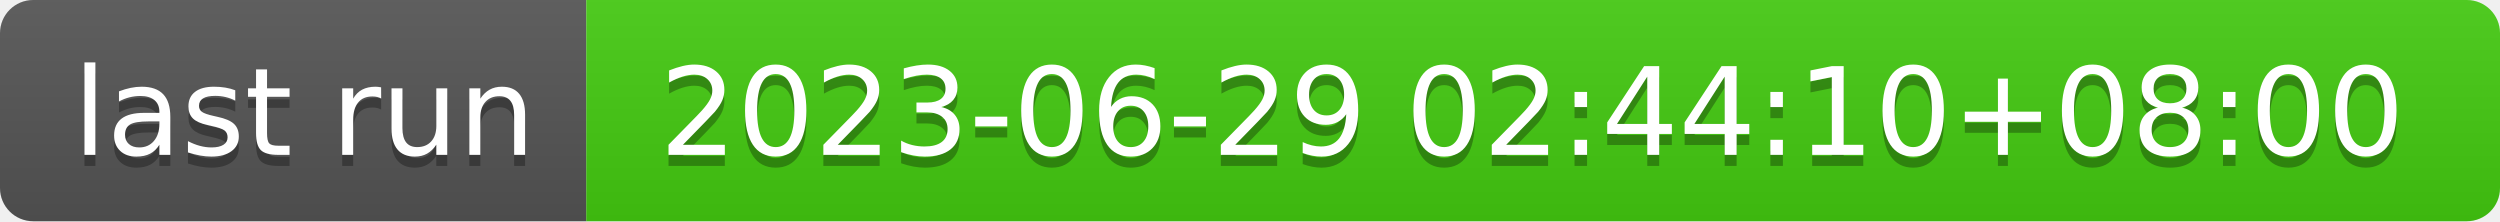
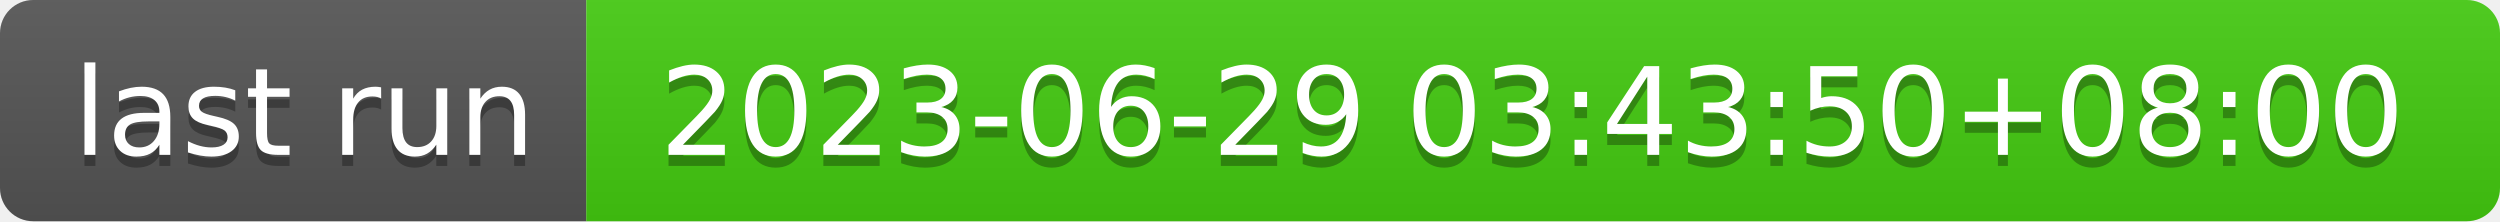
- <svg xmlns="http://www.w3.org/2000/svg" width="226" height="20" role="img" aria-label="last run: 2023-06-29 02:44:10+08:00">
+ <svg xmlns="http://www.w3.org/2000/svg" width="226" height="20" role="img" aria-label="last run: 2023-06-29 03:43:50+08:00">
  <linearGradient id="s" x2="0" y2="100%">
    <stop offset="0" stop-color="#bbb" stop-opacity=".1" />
    <stop offset="1" stop-opacity=".1" />
  </linearGradient>
  <clipPath id="r">
    <rect width="226" height="20" rx="3" fill="#fff" />
  </clipPath>
  <g clip-path="url(#r)">
    <rect width="53" height="20" fill="#555" />
    <rect x="53" width="173" height="20" fill="#4c1" />
    <rect width="226" height="20" fill="url(#s)" />
  </g>
  <g fill="#fff" text-anchor="middle" font-family="Verdana,Geneva,DejaVu Sans,sans-serif" text-rendering="geometricPrecision" font-size="110">
    <text aria-hidden="true" x="275" y="150" fill="#010101" fill-opacity=".3" transform="scale(.1)" textLength="430">last run</text>
    <text x="275" y="140" transform="scale(.1)" fill="#fff" textLength="430">last run</text>
-     <text aria-hidden="true" x="1385" y="150" fill="#010101" fill-opacity=".3" transform="scale(.1)" textLength="1630">2023-06-29 02:44:10+08:00</text>
-     <text x="1385" y="140" transform="scale(.1)" fill="#fff" textLength="1630">2023-06-29 02:44:10+08:00</text>
+     <text aria-hidden="true" x="1385" y="150" fill="#010101" fill-opacity=".3" transform="scale(.1)" textLength="1630">2023-06-29 03:43:50+08:00</text>
+     <text x="1385" y="140" transform="scale(.1)" fill="#fff" textLength="1630">2023-06-29 03:43:50+08:00</text>
  </g>
</svg>
